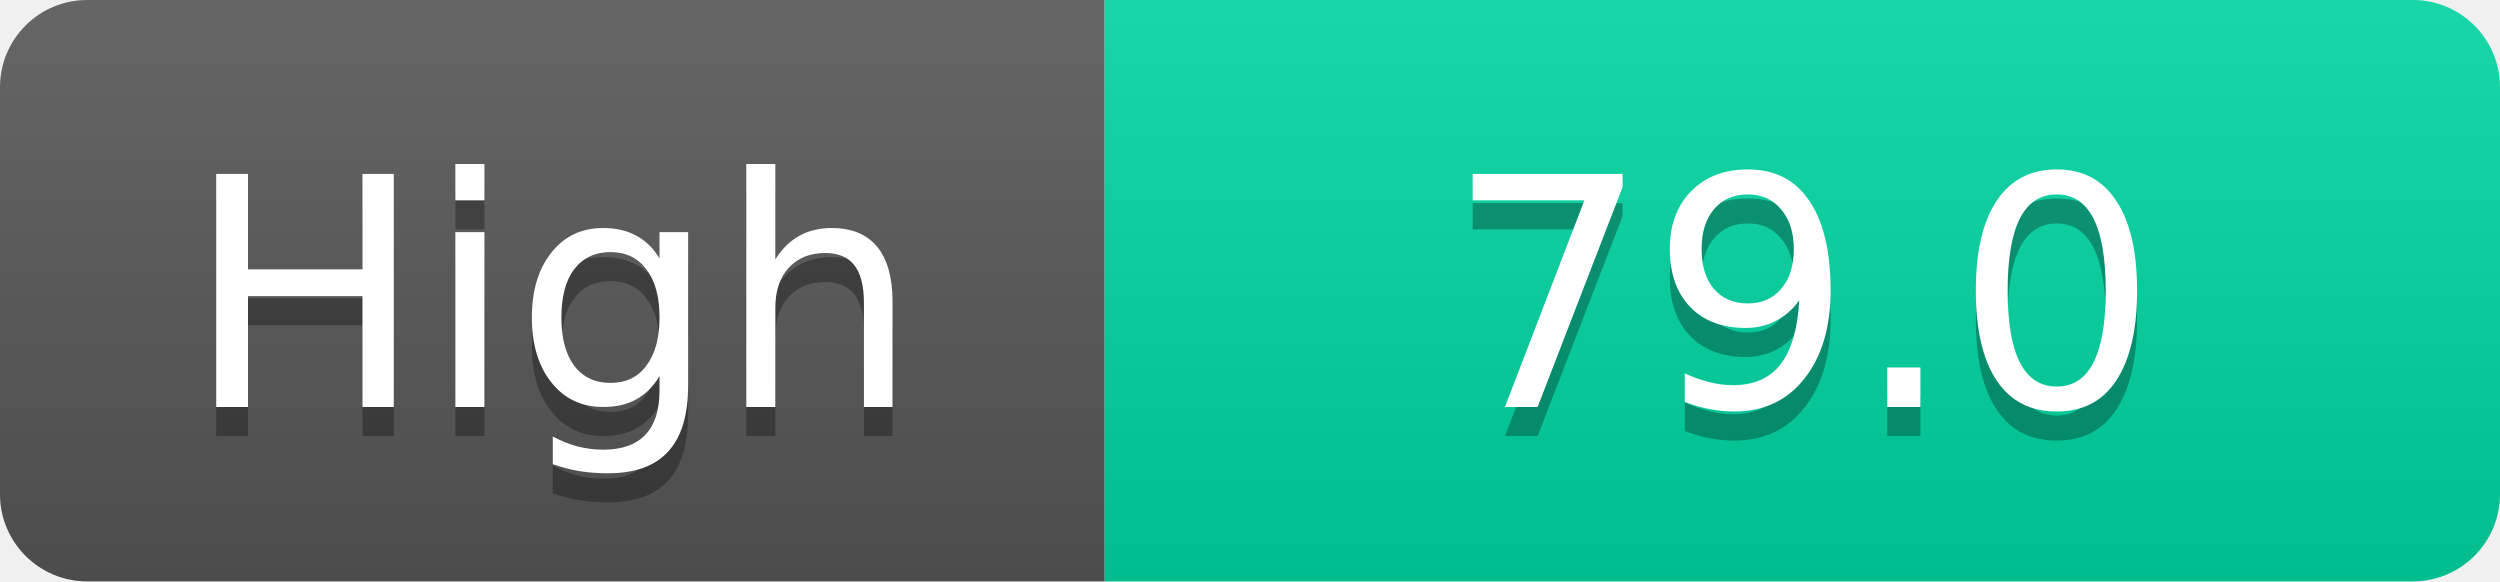
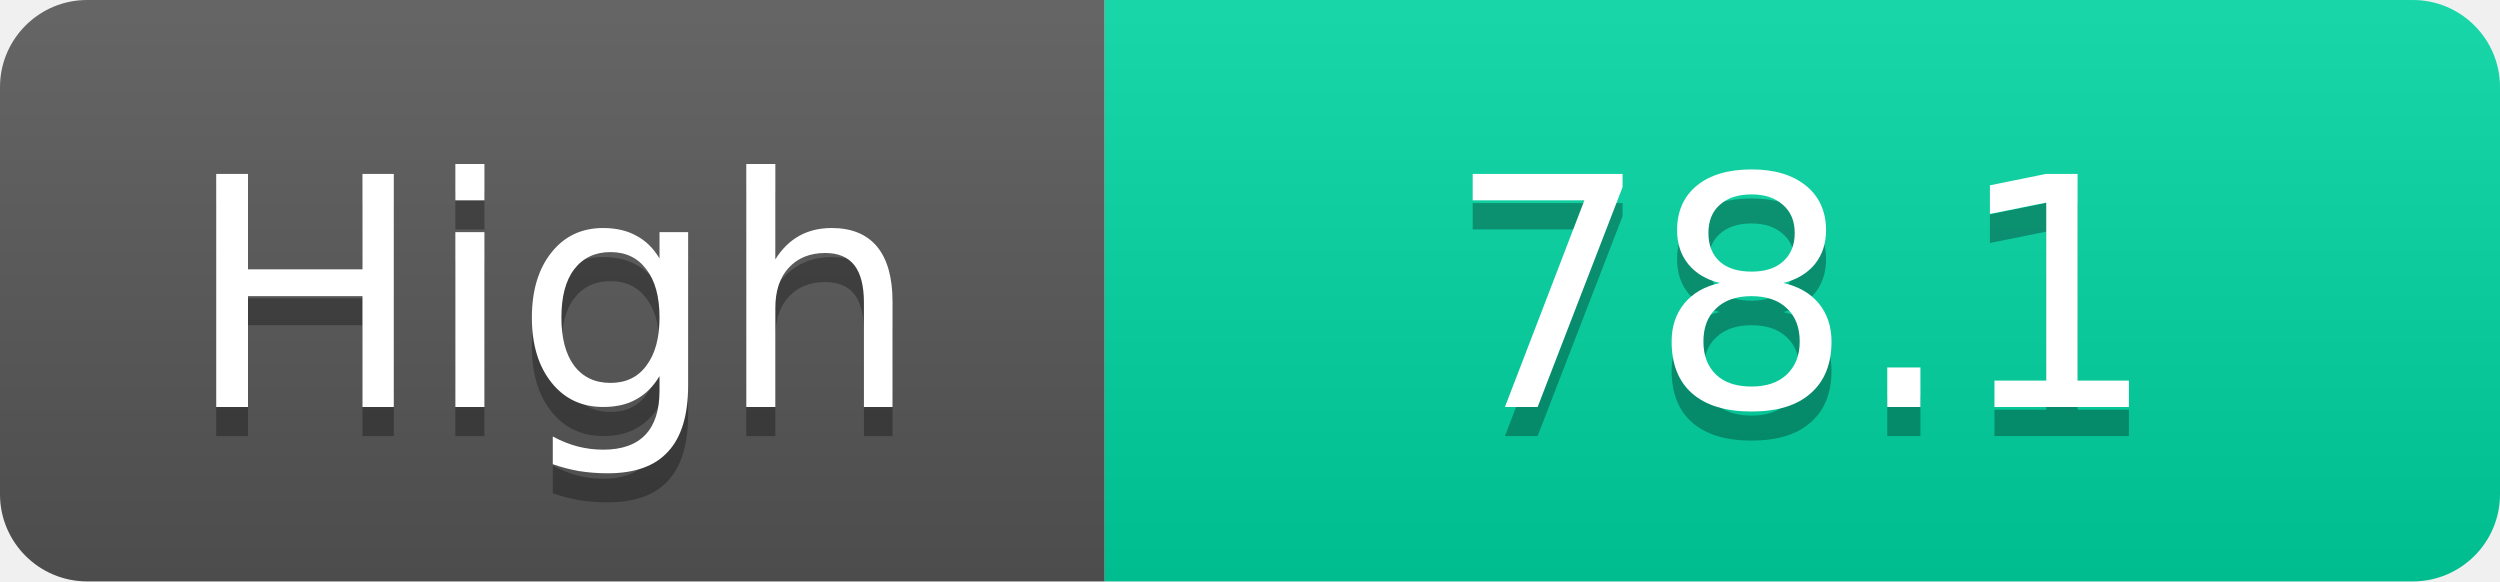
<svg xmlns="http://www.w3.org/2000/svg" width="86" height="20">
  <linearGradient id="s" x2="0" y2="100%">
    <stop offset="0" stop-color="#fff" stop-opacity=".1" />
    <stop offset="1" stop-opacity=".1" />
  </linearGradient>
  <clipPath id="r">
    <rect width="86" height="20" rx="3" fill="#fff" />
  </clipPath>
  <g clip-path="url(#r)">
    <rect width="38" height="20" fill="#555" />
    <rect x="38" width="48" height="20" fill="#00d2a0" />
    <rect width="86" height="20" fill="url(#s)" />
  </g>
  <g fill="#fff" text-anchor="middle" font-family="Verdana,Geneva,DejaVu Sans,sans-serif" text-rendering="geometricPrecision" font-size="11">
    <text x="19.0" y="15" fill="#010101" fill-opacity=".3">High</text>
    <text x="19.0" y="14">High</text>
-     <text x="62.0" y="15" fill="#010101" fill-opacity=".3">79.0</text>
-     <text x="62.0" y="14">79.0</text>
+     <text x="62.0" y="15" fill="#010101" fill-opacity=".3">78.1</text>
+     <text x="62.0" y="14">78.1</text>
  </g>
</svg>
